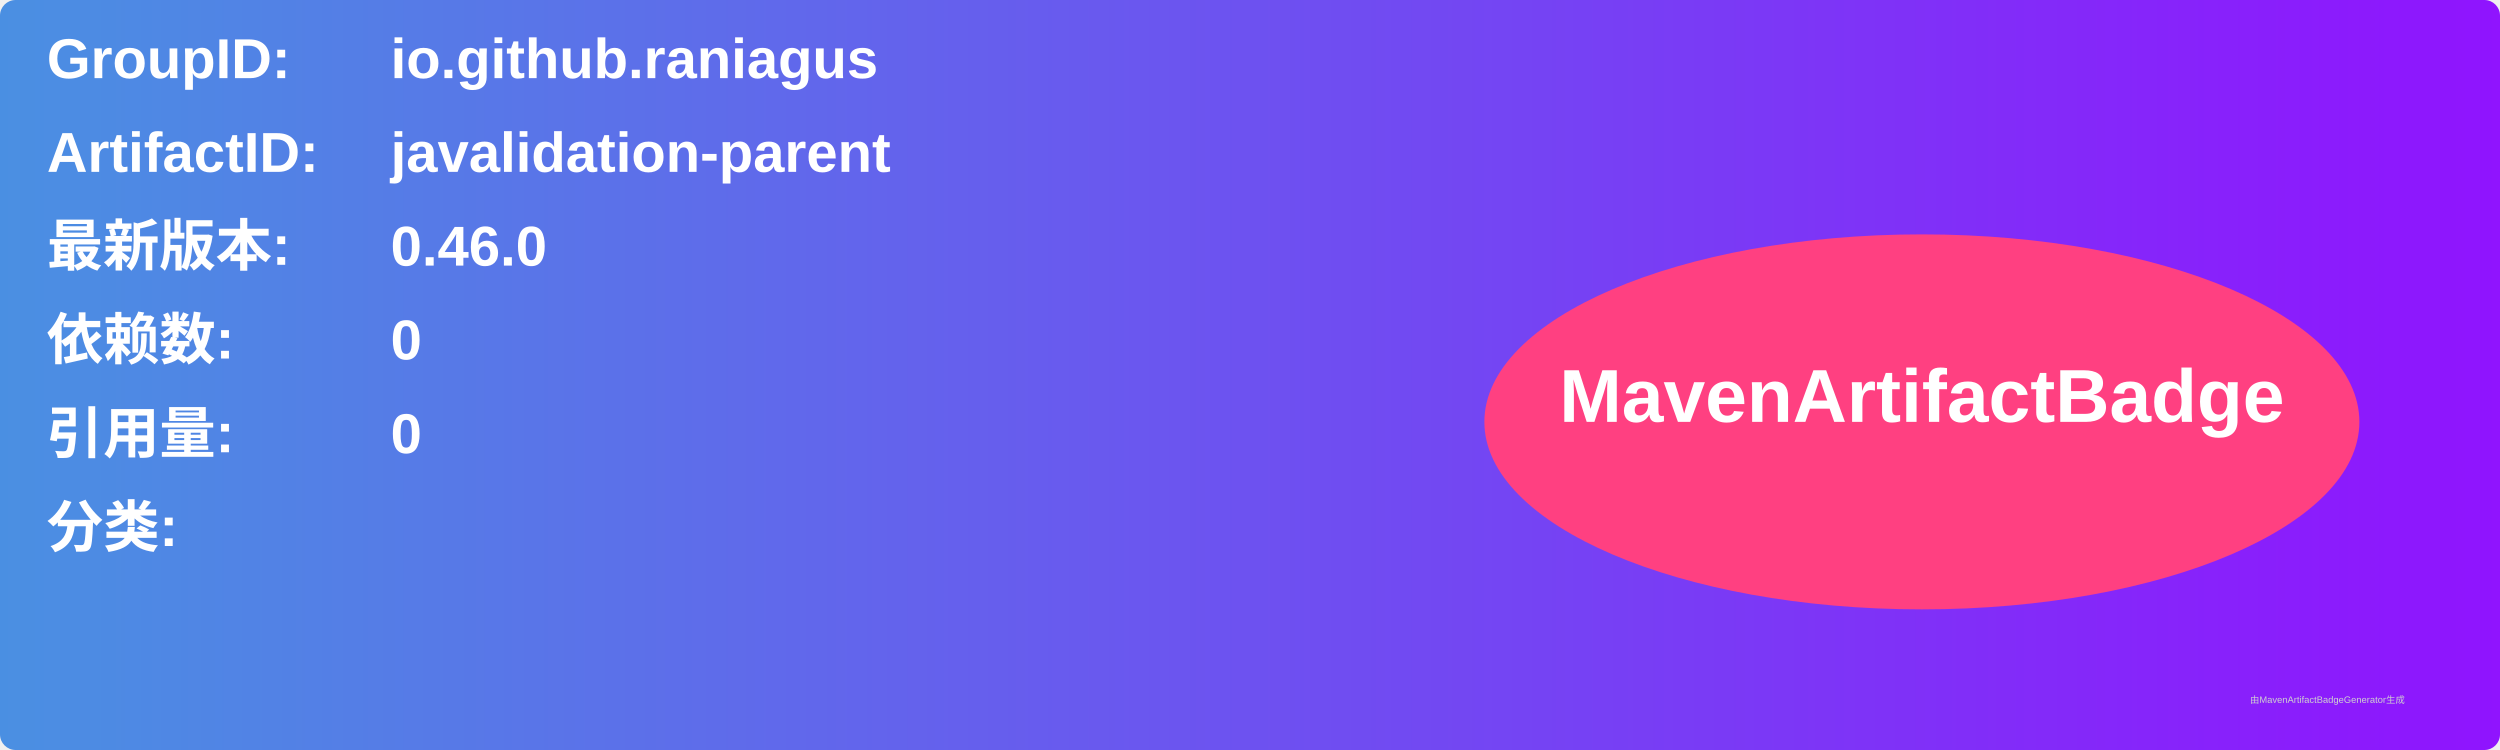
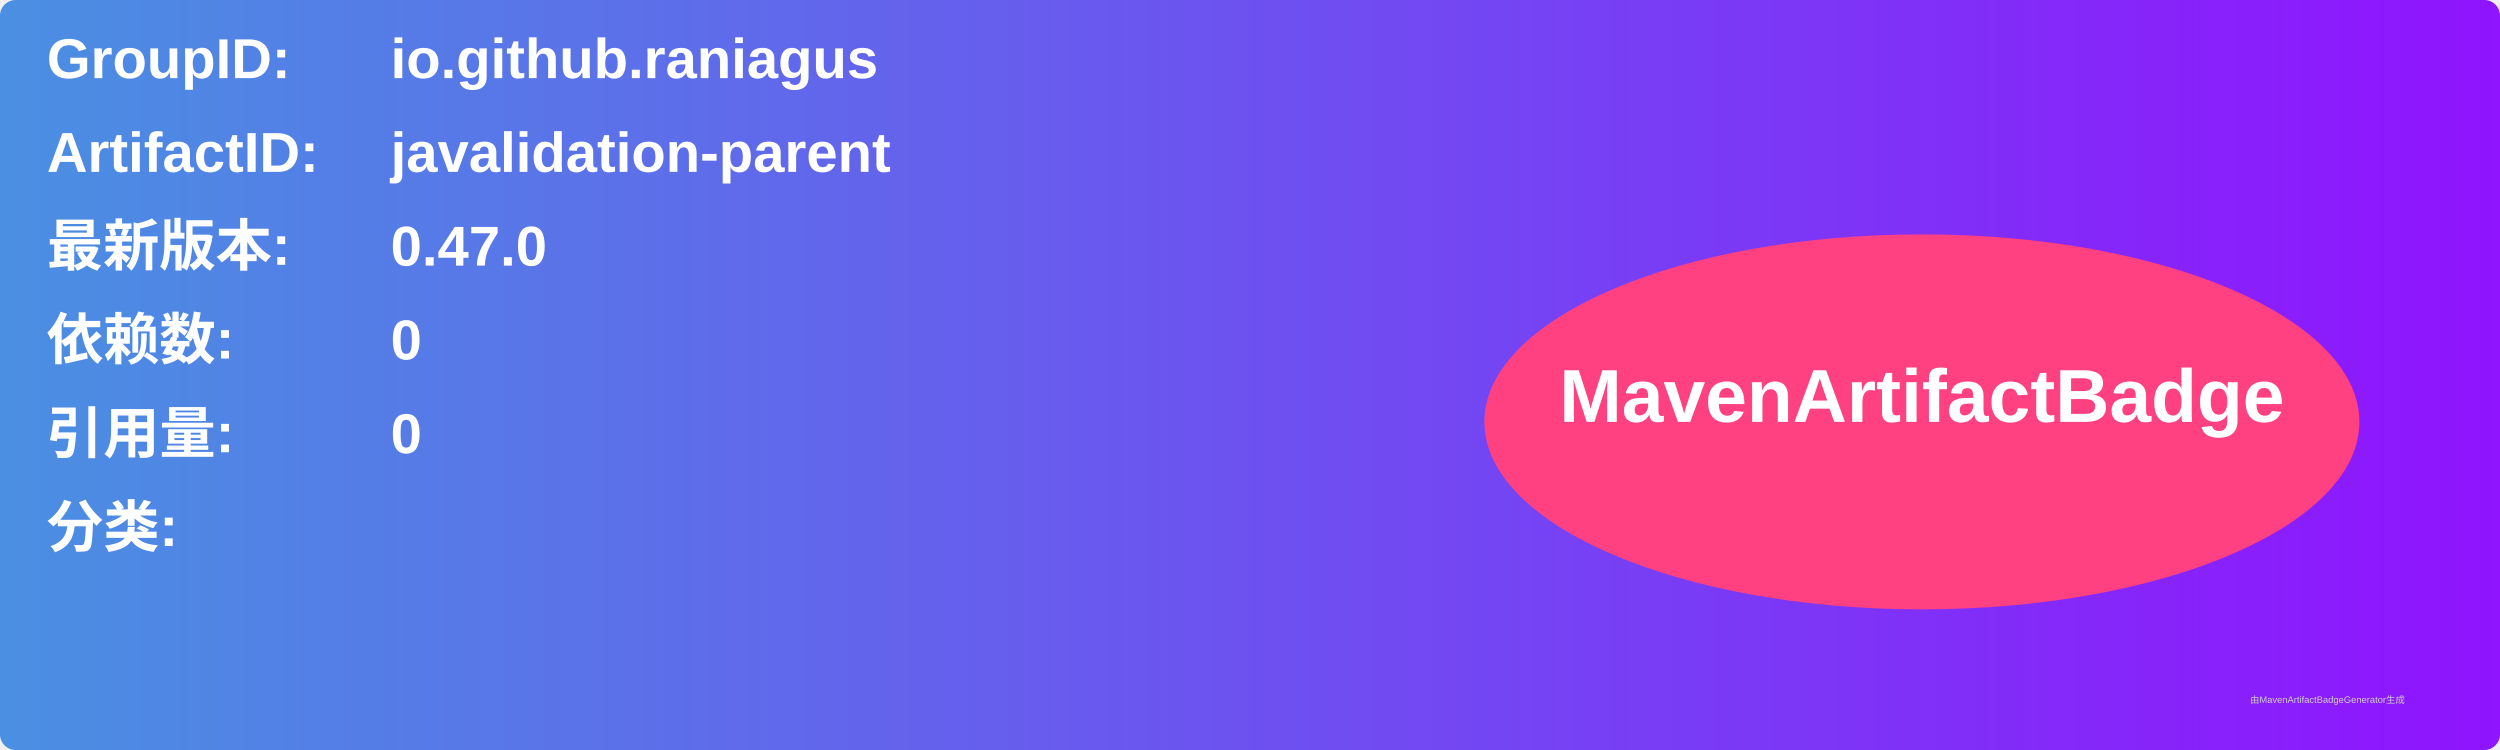
<svg xmlns="http://www.w3.org/2000/svg" width="800" height="240" viewBox="0 0 800 240">
  <linearGradient id="grad" x1="0%" y1="0%" x2="100%" y2="0%">
    <stop offset="0%" stop-color="#4a90e2" />
    <stop offset="100%" stop-color="#9013fe" />
  </linearGradient>
  <rect width="100%" height="100%" rx="5" ry="5" fill="url(#grad)" />
  <g transform="translate(15, 15)">
    <text x="0" y="10" font-family="Arial" font-size="18" fill="white" font-weight="bold" width="260">GroupID:</text>
    <text x="110" y="10" font-family="Arial" font-size="18" fill="white" font-weight="bold" width="460">io.github.raniagus</text>
    <text x="0" y="40" font-family="Arial" font-size="18" fill="white" font-weight="bold" width="260">ArtifactID:</text>
    <text x="110" y="40" font-family="Arial" font-size="18" fill="white" font-weight="bold" width="460">javalidation-parent</text>
    <text x="0" y="70" font-family="Arial" font-size="18" fill="white" font-weight="bold">最新版本:</text>
    <text x="110" y="70" font-family="Arial" font-size="18" fill="white" font-weight="bold">
-       <tspan font-weight="bold">0.46.0</tspan>
+       <tspan font-weight="bold">0.47.0</tspan>
    </text>
    <text x="0" y="100" font-family="Arial" font-size="18" fill="white" font-weight="bold">依赖数: </text>
    <text x="110" y="100" font-family="Arial" font-size="18" fill="white">
      <tspan font-weight="bold">0</tspan>
    </text>
    <text x="0" y="130" font-family="Arial" font-size="18" fill="white" font-weight="bold">引用量: </text>
    <text x="110" y="130" font-family="Arial" font-size="18" fill="white">
      <tspan font-weight="bold">0</tspan>
    </text>
    <text x="0" y="160" font-family="Arial" font-size="18" fill="white" font-weight="bold">分类:</text>
    <text x="10" y="190" font-family="Arial" font-size="10" fill="white">
      <tspan font-weight="bold" />
    </text>
    <ellipse cx="600" cy="120" rx="140" ry="60" fill="#ff4081" />
    <text x="600" y="120" text-anchor="middle" font-family="Arial" font-size="24" fill="white" font-weight="bold">MavenArtifactBadge</text>
  </g>
  <text x="720" y="225" font-family="Arial" font-size="3" fill="#d0d0d0">由MavenArtifactBadgeGenerator生成</text>
</svg>
